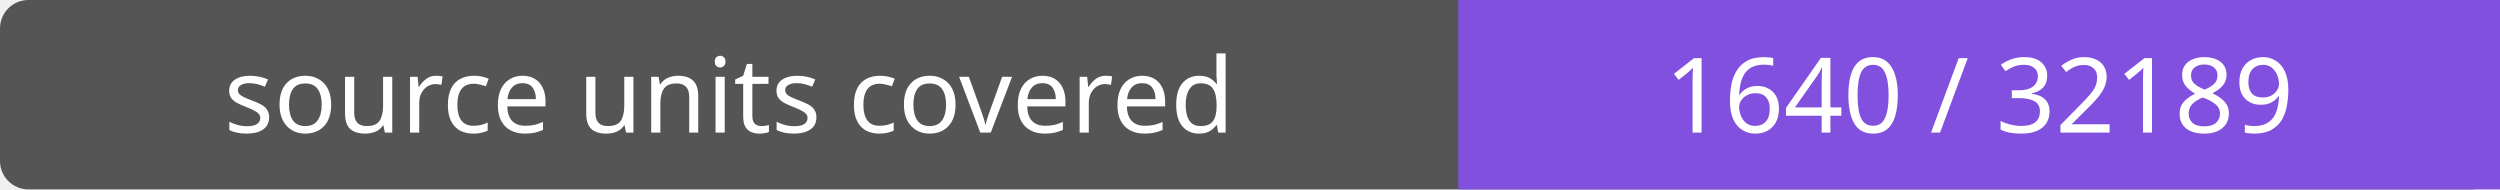
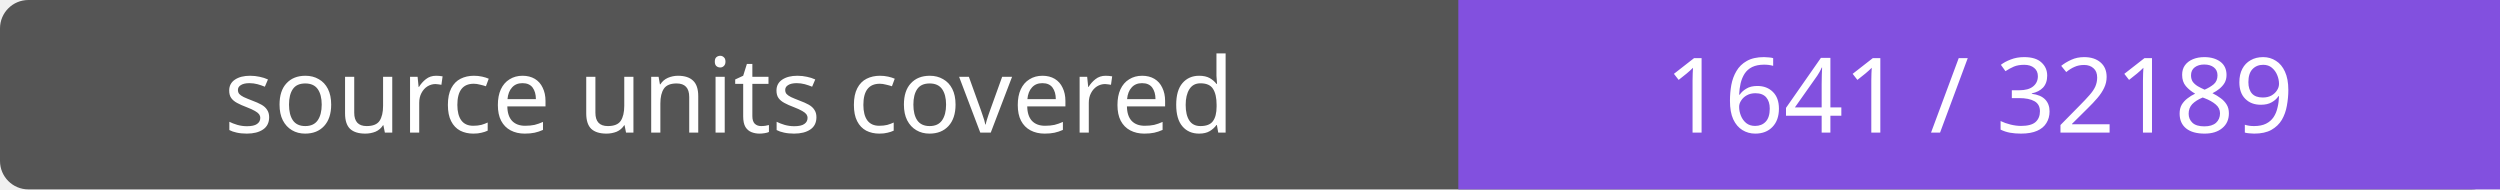
- <svg xmlns="http://www.w3.org/2000/svg" width="264" height="20" role="img" aria-label="source units covered: 1640 / 32189">
+ <svg xmlns="http://www.w3.org/2000/svg" width="264" height="20" role="img" aria-label="source units covered: 1641 / 32189">
  <rect width="264" height="20" rx="3" fill="#555" />
  <path fill="#8250df" d="M154 0h110v20H154z" />
  <g fill="#fff" text-anchor="middle" font-family="Verdana,sans-serif" font-size="11">
    <text x="77.0" y="14">source units covered</text>
-     <text x="209.0" y="14">1640 / 32189</text>
+     <text x="209.0" y="14">1641 / 32189</text>
  </g>
</svg>
